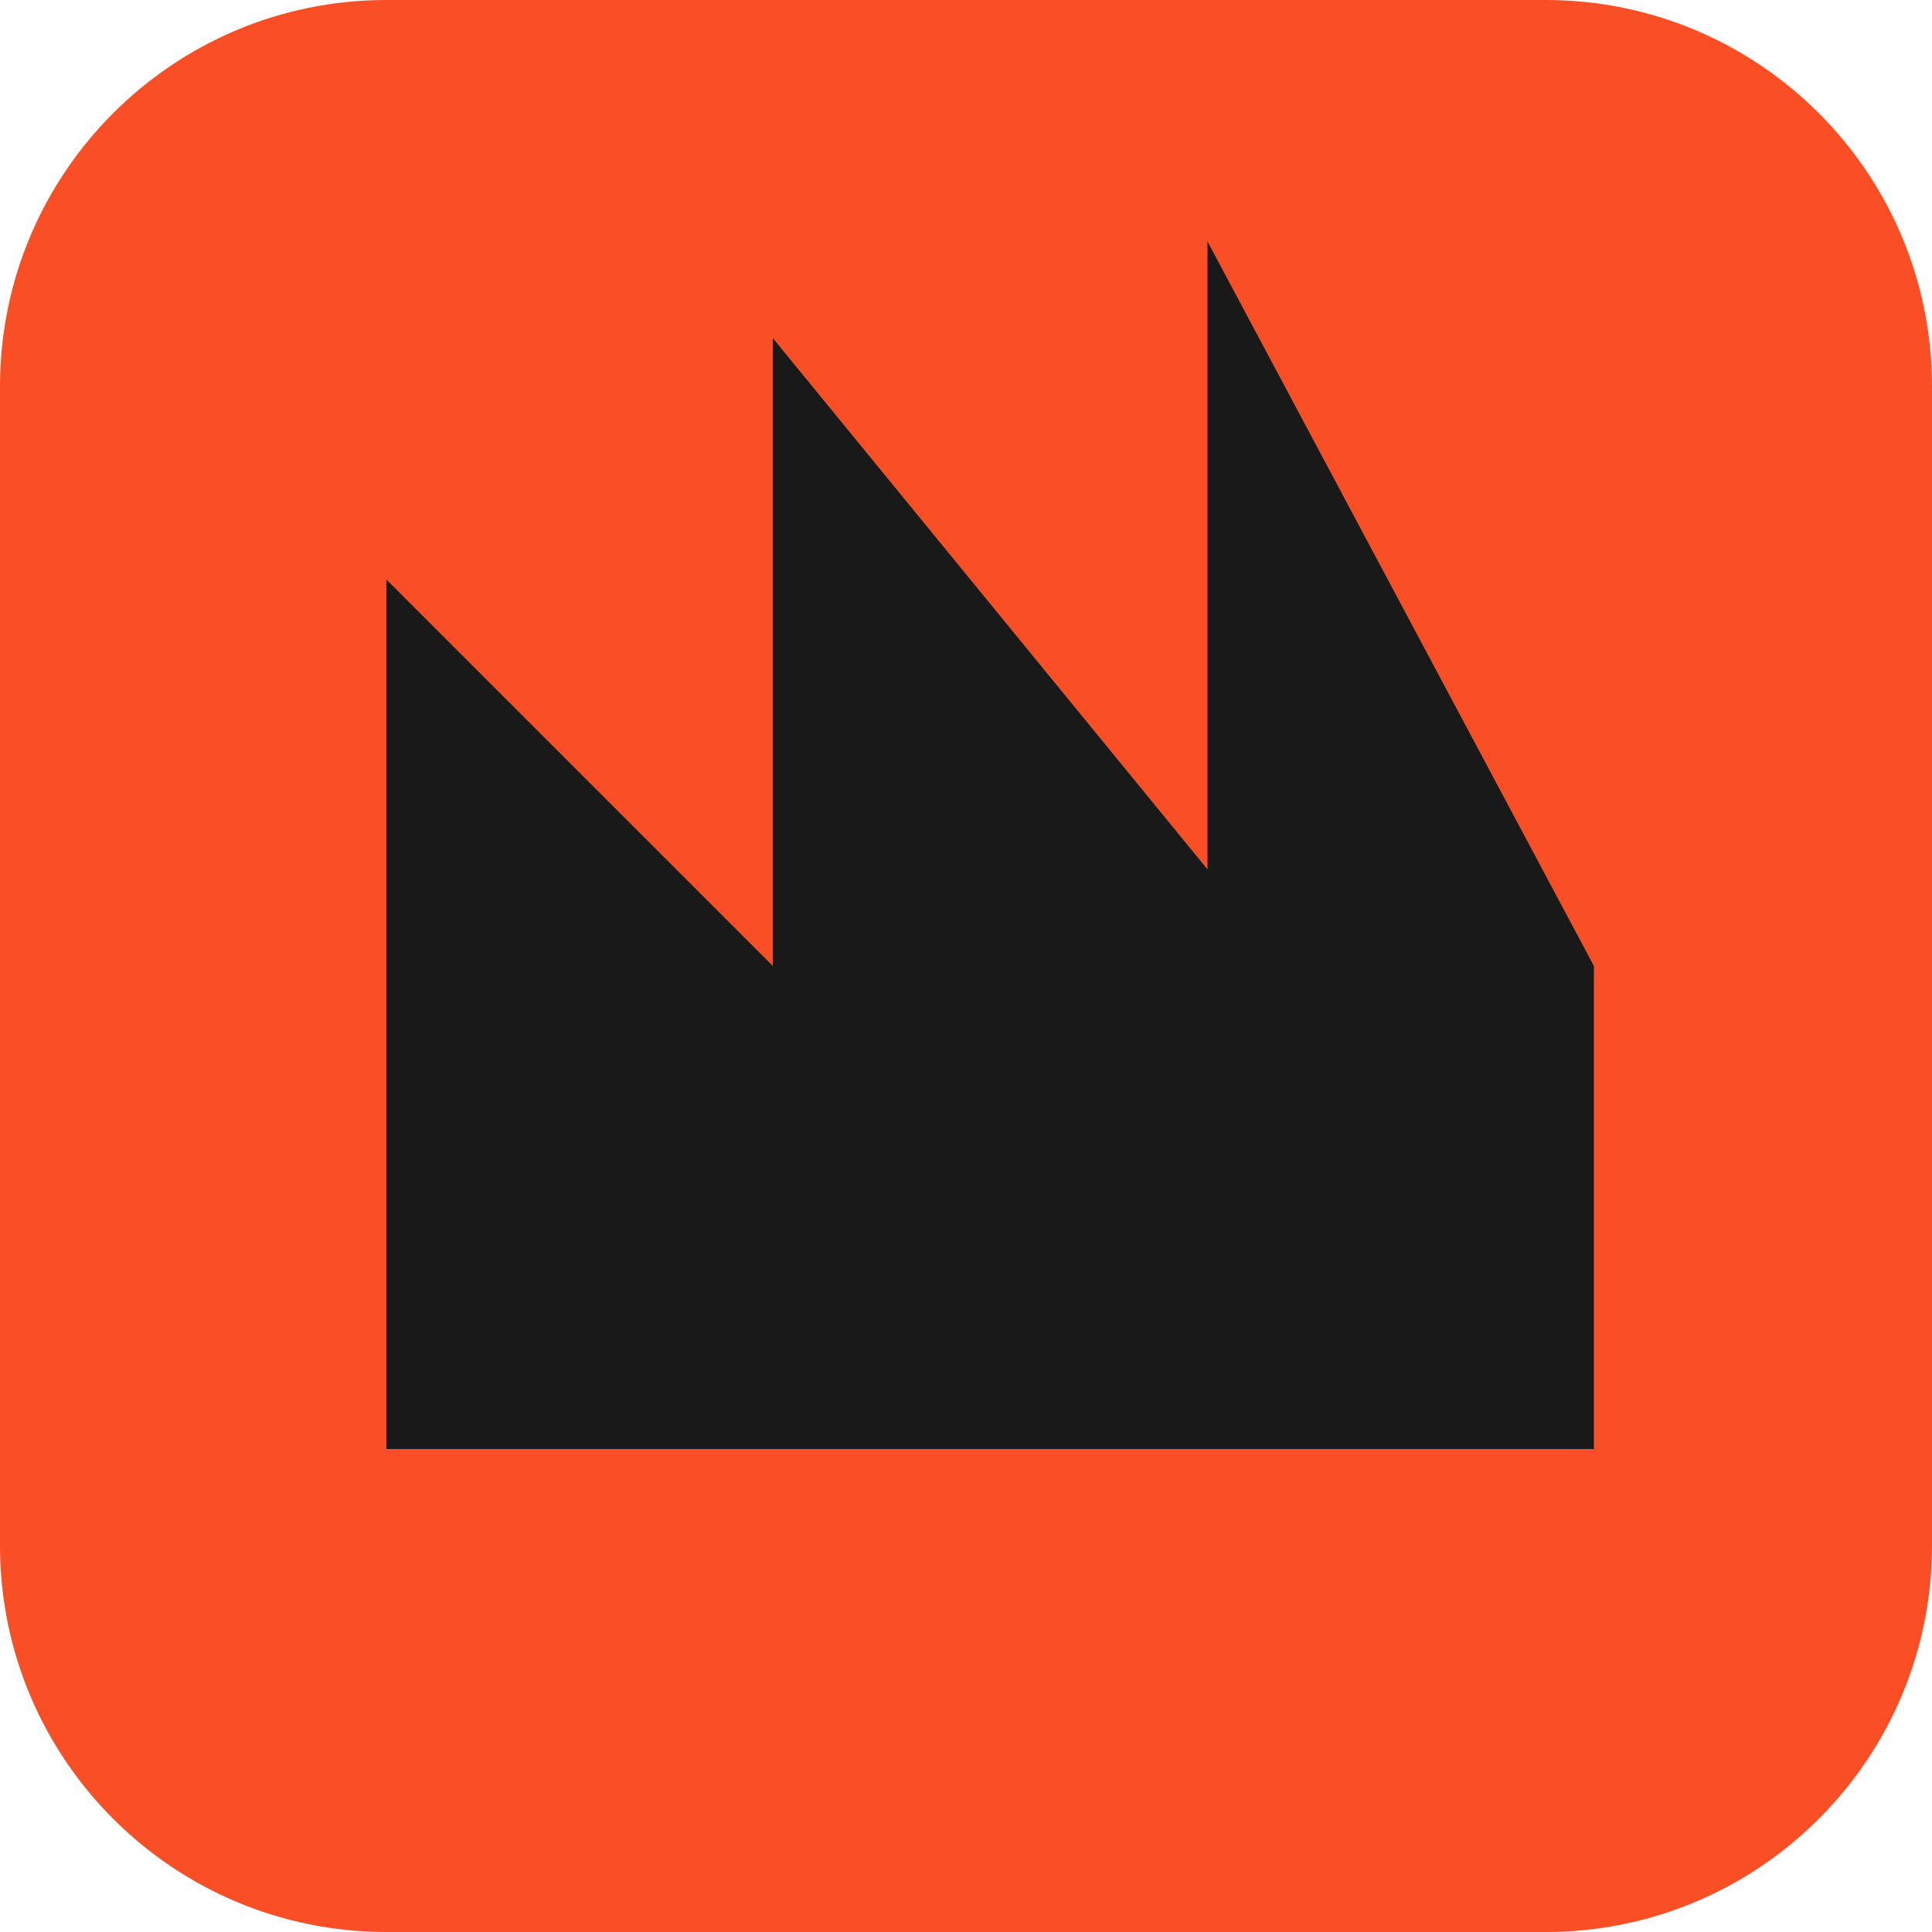
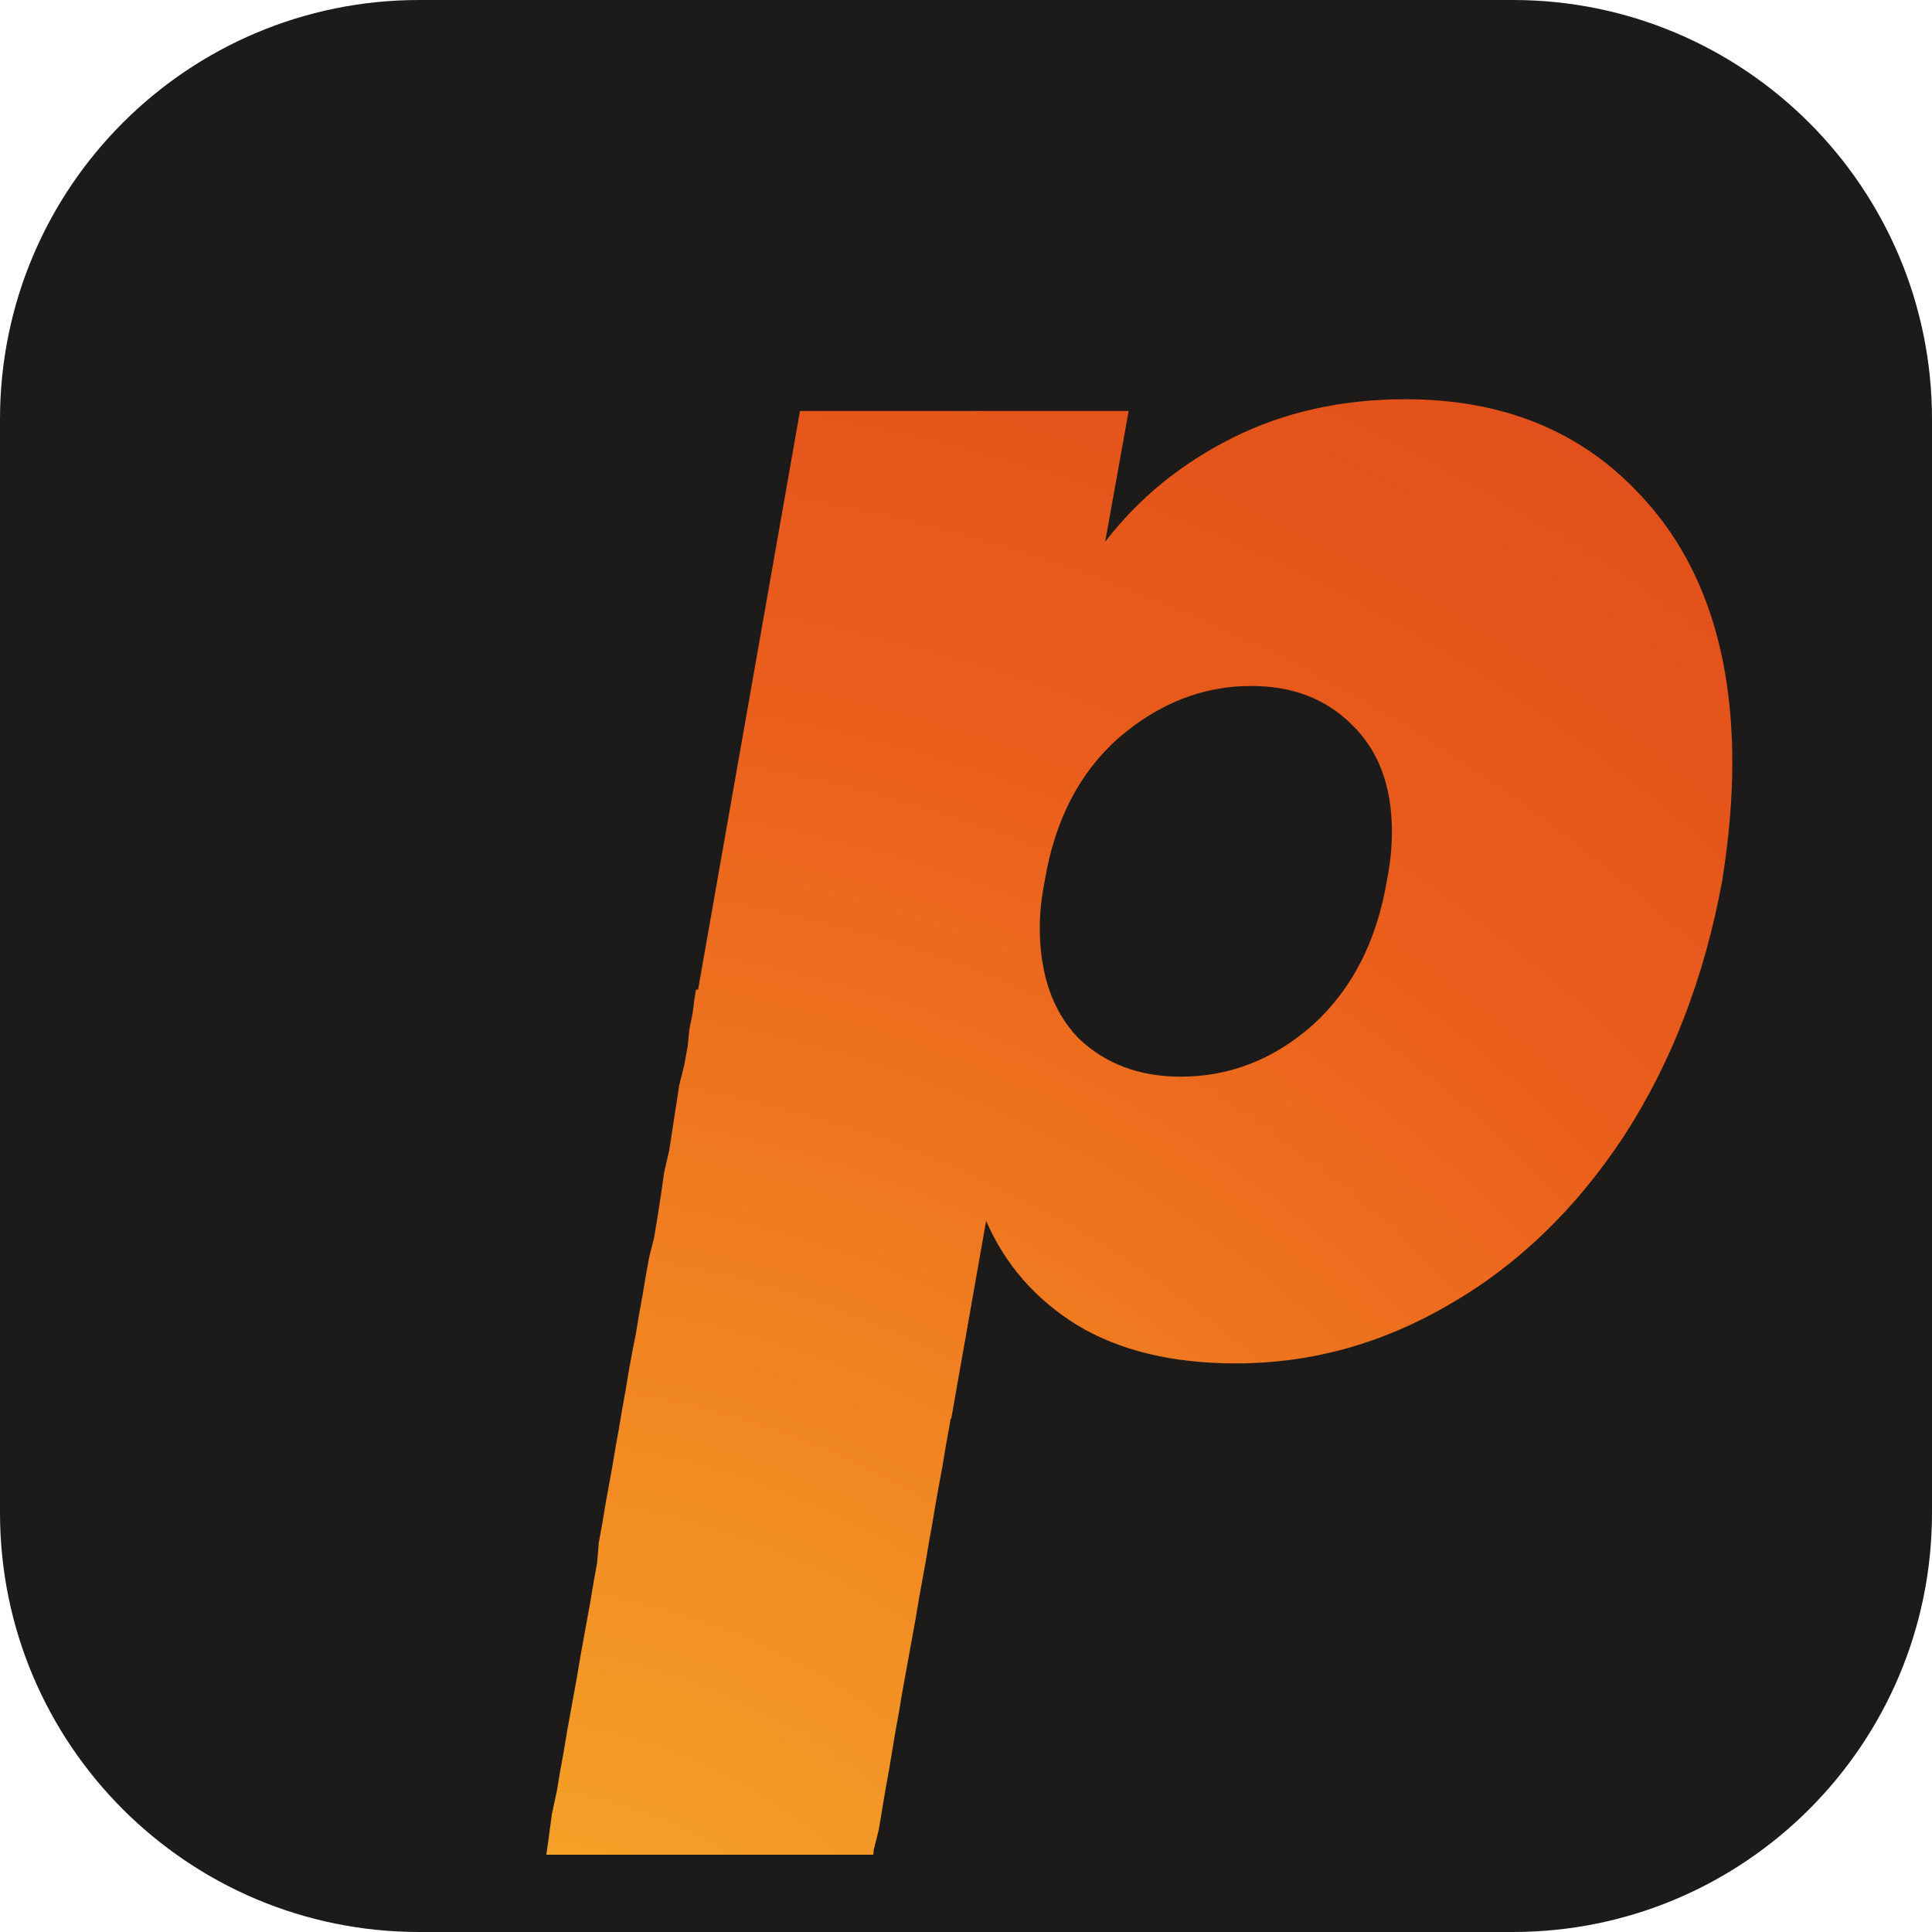
- <svg xmlns="http://www.w3.org/2000/svg" viewBox="0 0 40 40">
-   <rect width="40" height="40" rx="8" fill="#fa4e25" />
-   <path d="M8 30V12l8 8V7l9 11V5l8 15v10Z" fill="#191919" />
+ <svg xmlns="http://www.w3.org/2000/svg" viewBox="1040 -760 1060 1060">
+   <defs>
+     <radialGradient id="uf-g" cx="1290" cy="520" r="1250" gradientUnits="userSpaceOnUse">
+       <stop offset="0" stop-color="#f7b42c" />
+       <stop offset=".38" stop-color="#f28a22" />
+       <stop offset=".75" stop-color="#ea5d1c" />
+       <stop offset="1" stop-color="#e2501b" />
+     </radialGradient>
+     <clipPath id="uf-c">
+       <rect x="0" y="-900" width="9000" height="940" />
+     </clipPath>
+     <clipPath id="tile">
+       <rect x="1040" y="-760" width="1060" height="1060" rx="230" />
+     </clipPath>
+   </defs>
+   <rect x="1040" y="-760" width="1060" height="1060" rx="230" fill="#1c1b19" />
+   <g clip-path="url(#tile)" transform="translate(1570 -230) scale(.92) translate(-1570 230)">
+     <path fill="url(#uf-g)" clip-path="url(#uf-c)" d="M1832 -568Q1920 -568 1973 -510Q2027 -452 2027 -351Q2027 -319 2021 -281Q2005 -194 1962 -128Q1919 -63 1858 -28Q1798 7 1731 7Q1674 7 1636 -16Q1599 -39 1582 -78L1521 268H1325L1471 -561H1667L1653 -483Q1683 -522 1729 -545Q1775 -568 1832 -568ZM1824 -310Q1824 -351 1800 -374Q1777 -397 1740 -397Q1697 -397 1661 -366Q1626 -335 1617 -281Q1614 -266 1614 -253Q1614 -211 1637 -187Q1661 -164 1698 -164Q1742 -164 1777 -195Q1812 -227 1821 -281Q1824 -296 1824 -310Z" />
+     <path fill="url(#uf-g)" d="M-170 -105 L-166 -100 L-162 -95 L-157 -88 L-152 -81 L-146 -74 L-140 -66 L-133 -57 L-126 -48 L-118 -39 L-109 -29 L-100 -19 L-91 -10 L-80 -0 L-69 8 L-58 18 L-47 27 L-35 38 L-22 48 L-8 59 L5 70 L20 81 L35 92 L51 103 L67 114 L84 124 L102 134 L120 143 L138 151 L157 158 L176 165 L196 172 L216 179 L237 185 L258 191 L280 196 L302 201 L325 206 L348 209 L371 212 L394 214 L418 215 L442 215 L468 214 L495 209 L521 203 L547 196 L572 188 L597 179 L621 171 L644 163 L666 156 L687 151 L707 147 L724 145 L739 144 L752 146 L765 150 L778 155 L792 161 L805 170 L818 179 L832 190 L846 202 L859 215 L873 228 L887 242 L900 257 L914 272 L928 287 L941 300 L952 312 L963 325 L973 338 L983 353 L993 368 L1003 383 L1013 399 L1023 415 L1033 431 L1043 447 L1054 463 L1065 479 L1078 495 L1090 509 L1101 521 L1112 532 L1123 543 L1134 553 L1145 563 L1156 573 L1168 582 L1181 591 L1194 599 L1208 606 L1224 613 L1241 619 L1258 623 L1278 625 L1298 624 L1317 621 L1335 616 L1352 610 L1368 603 L1382 594 L1396 585 L1409 575 L1420 564 L1432 553 L1442 541 L1452 528 L1461 515 L1469 501 L1478 484 L1485 467 L1490 450 L1494 434 L1498 418 L1501 402 L1503 387 L1505 372 L1507 357 L1509 344 L1510 331 L1512 319 L1514 307 L1515 297 L1518 285 L1520 273 L1522 261 L1524 250 L1526 238 L1528 226 L1530 215 L1532 203 L1534 192 L1536 181 L1538 170 L1540 159 L1542 147 L1544 136 L1546 125 L1548 113 L1550 102 L1552 90 L1554 79 L1556 68 L1558 56 L1560 45 L1562 33 L1564 22 L1566 10 L1568 -0 L1570 -11 L1572 -23 L1574 -35 L1576 -47 L1578 -60 L1580 -73 L1583 -87 L1585 -100 L1587 -113 L1590 -126 L1592 -138 L1594 -149 L1595 -159 L1597 -168 L1598 -176 L1600 -183 L1409 -216 L1408 -210 L1407 -202 L1405 -192 L1404 -182 L1402 -171 L1399 -159 L1397 -146 L1395 -133 L1393 -120 L1390 -107 L1388 -93 L1386 -80 L1384 -68 L1381 -56 L1379 -45 L1377 -33 L1375 -22 L1373 -10 L1371 0 L1369 11 L1367 23 L1365 34 L1363 46 L1361 57 L1359 69 L1357 80 L1355 91 L1353 103 L1351 114 L1350 126 L1348 137 L1346 149 L1344 160 L1342 171 L1340 182 L1338 194 L1336 205 L1334 216 L1332 227 L1330 239 L1328 250 L1326 262 L1323 276 L1321 291 L1319 305 L1317 319 L1315 332 L1314 345 L1312 358 L1310 369 L1308 380 L1306 389 L1304 396 L1302 402 L1301 406 L1300 408 L1298 412 L1295 416 L1292 420 L1289 424 L1286 428 L1283 431 L1280 433 L1278 435 L1276 437 L1275 438 L1275 438 L1276 438 L1278 438 L1281 439 L1284 439 L1285 440 L1284 440 L1282 440 L1278 439 L1274 437 L1268 434 L1261 430 L1254 425 L1246 420 L1237 413 L1228 406 L1218 398 L1209 390 L1201 383 L1192 374 L1183 364 L1173 352 L1162 339 L1151 325 L1139 310 L1127 294 L1114 278 L1100 262 L1085 245 L1070 229 L1054 213 L1038 199 L1023 186 L1008 174 L993 160 L976 147 L959 132 L942 118 L923 105 L904 91 L884 79 L863 67 L841 57 L817 48 L793 41 L767 37 L740 36 L712 38 L686 43 L660 50 L635 58 L610 67 L586 76 L562 86 L539 95 L516 103 L495 111 L474 117 L455 121 L437 124 L417 125 L397 125 L377 125 L357 124 L336 123 L316 121 L295 118 L275 115 L255 111 L235 107 L216 103 L197 98 L178 93 L161 88 L144 83 L127 77 L111 71 L94 63 L78 56 L63 47 L47 39 L32 30 L17 22 L2 13 L-11 4 L-24 -3 L-37 -11 L-50 -18 L-61 -25 L-72 -32 L-83 -39 L-94 -47 L-104 -54 L-113 -61 L-122 -68 L-131 -74 L-139 -81 L-146 -87 L-153 -92 L-159 -97 L-165 -101 L-170 -105Z" />
+   </g>
</svg>
